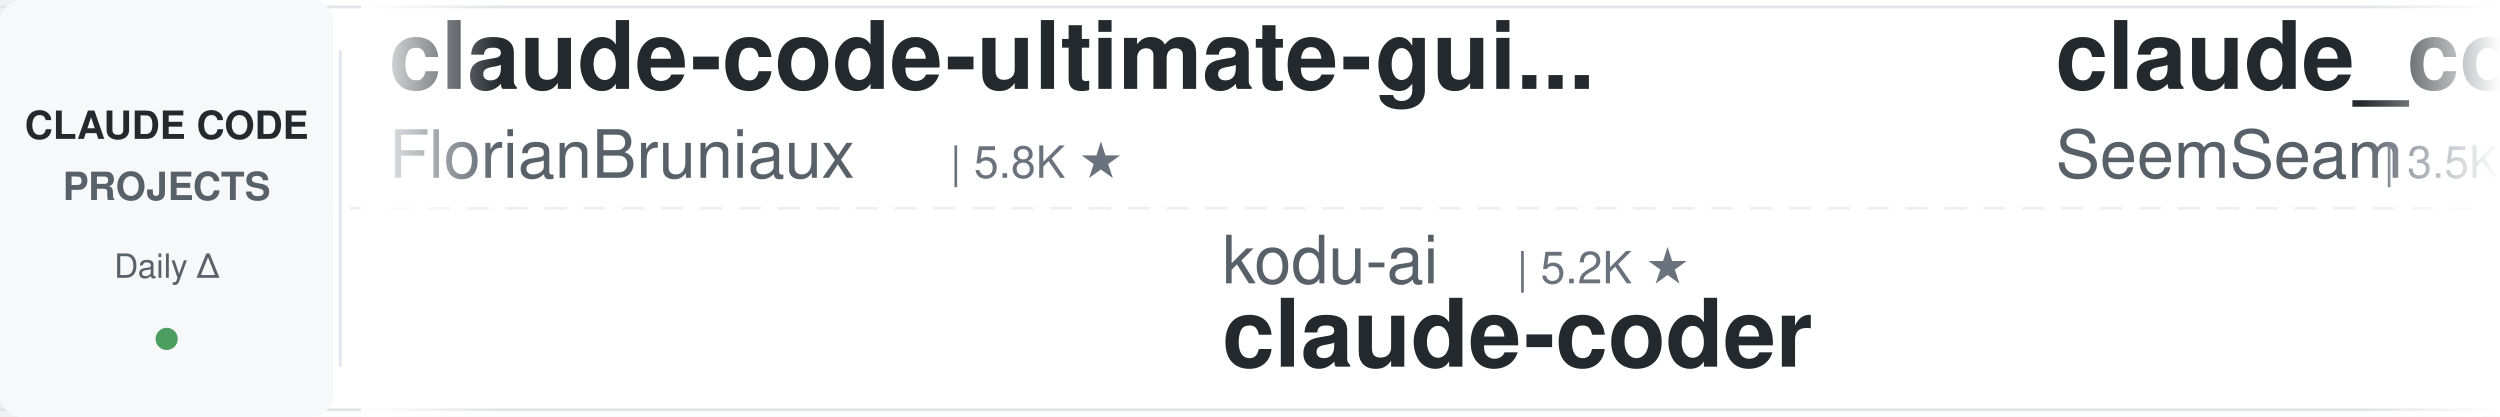
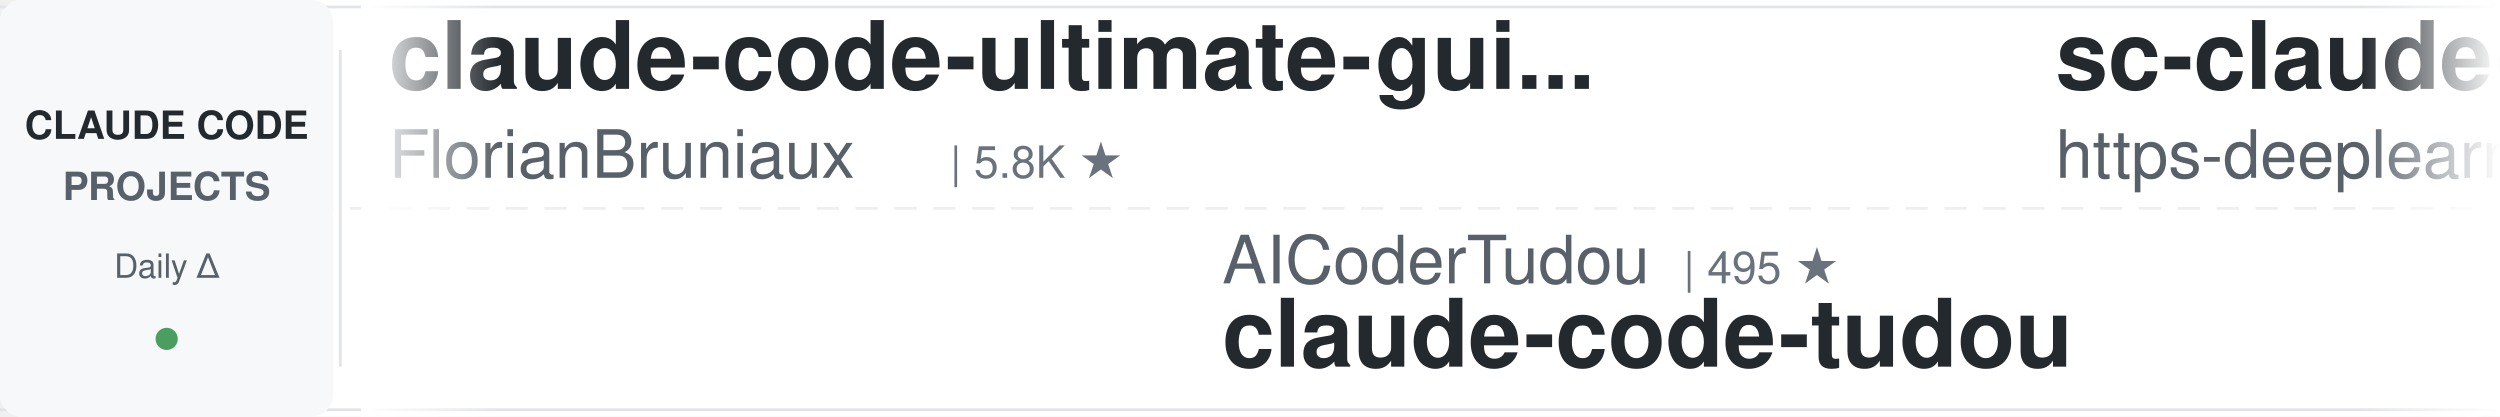
<svg xmlns="http://www.w3.org/2000/svg" width="900" height="150">
  <defs>
    <linearGradient id="leftFade" x1="0%" y1="0%" x2="100%" y2="0%">
      <stop offset="0%" style="stop-color:#ffffff;stop-opacity:1" />
      <stop offset="100%" style="stop-color:#ffffff;stop-opacity:0" />
    </linearGradient>
    <linearGradient id="rightFade" x1="0%" y1="0%" x2="100%" y2="0%">
      <stop offset="0%" style="stop-color:#ffffff;stop-opacity:0" />
      <stop offset="100%" style="stop-color:#ffffff;stop-opacity:1" />
    </linearGradient>
  </defs>
  <rect width="900" height="150" fill="#ffffff" rx="8" />
  <rect x="0" y="2" width="900" height="1" fill="#e1e4e8" />
  <rect x="0" y="147" width="900" height="1" fill="#e1e4e8" />
  <line x1="0" y1="75" x2="900" y2="75" stroke="#e1e4e8" stroke-width="1" stroke-dasharray="8 6" opacity="0.6" />
  <rect x="0" y="0" width="120" height="150" fill="#f6f8fa" rx="8" />
  <text x="60" y="50" font-family="-apple-system, BlinkMacSystemFont, 'Segoe UI', Helvetica, Arial, sans-serif" font-size="14" font-weight="600" fill="#24292e" text-anchor="middle">CLAUDE CODE</text>
  <text x="60" y="72" font-family="-apple-system, BlinkMacSystemFont, 'Segoe UI', Helvetica, Arial, sans-serif" font-size="14" font-weight="600" fill="#586069" text-anchor="middle">PROJECTS</text>
  <text x="60" y="100" font-family="-apple-system, BlinkMacSystemFont, 'Segoe UI', Helvetica, Arial, sans-serif" font-size="12" font-weight="500" fill="#586069" text-anchor="middle">Daily Δ</text>
  <circle cx="60" cy="122" r="4" fill="#22863a" opacity="0.8" />
  <rect x="122" y="18" width="1" height="114" fill="#e1e4e8" />
  <clipPath id="tickerClip">
    <rect x="130" y="0" width="770" height="150" />
  </clipPath>
  <g clip-path="url(#tickerClip)">
    <g id="tickerItems">
      <animateTransform attributeName="transform" attributeType="XML" type="translate" from="0 0" to="-3000 0" dur="54s" repeatCount="indefinite" />
      <g transform="translate(0, 0)">
        <text x="140" y="32" font-family="-apple-system, BlinkMacSystemFont, 'Segoe UI', Helvetica, Arial, sans-serif" font-size="34" font-weight="600" fill="#24292e">claude-code-ultimate-gui...</text>
        <text x="140" y="64" font-family="-apple-system, BlinkMacSystemFont, 'Segoe UI', Helvetica, Arial, sans-serif" font-size="24" font-weight="400" fill="#586069">FlorianBruniaux</text>
        <text x="342" y="64" font-family="-apple-system, BlinkMacSystemFont, 'Segoe UI', Helvetica, Arial, sans-serif" font-size="16" font-weight="500" fill="#6a737d">| 5.8K ★</text>
      </g>
      <g transform="translate(300, 0)">
-         <text x="140" y="102" font-family="-apple-system, BlinkMacSystemFont, 'Segoe UI', Helvetica, Arial, sans-serif" font-size="24" font-weight="400" fill="#586069">kodu-ai</text>
-         <text x="246" y="102" font-family="-apple-system, BlinkMacSystemFont, 'Segoe UI', Helvetica, Arial, sans-serif" font-size="16" font-weight="500" fill="#6a737d">| 5.2K ★</text>
-         <text x="140" y="132" font-family="-apple-system, BlinkMacSystemFont, 'Segoe UI', Helvetica, Arial, sans-serif" font-size="34" font-weight="600" fill="#24292e">claude-coder</text>
+         <text x="140" y="102" font-family="-apple-system, BlinkMacSystemFont, 'Segoe UI', Helvetica, Arial, sans-serif" font-size="24" font-weight="400" fill="#586069">AICoderTudou</text>
+         <text x="306" y="102" font-family="-apple-system, BlinkMacSystemFont, 'Segoe UI', Helvetica, Arial, sans-serif" font-size="16" font-weight="500" fill="#6a737d">| 495 ★</text>
+         <text x="140" y="132" font-family="-apple-system, BlinkMacSystemFont, 'Segoe UI', Helvetica, Arial, sans-serif" font-size="34" font-weight="600" fill="#24292e">claude-code-tudou</text>
      </g>
      <g transform="translate(600, 0)">
-         <text x="140" y="32" font-family="-apple-system, BlinkMacSystemFont, 'Segoe UI', Helvetica, Arial, sans-serif" font-size="34" font-weight="600" fill="#24292e">claude_codex_bridge</text>
-         <text x="140" y="64" font-family="-apple-system, BlinkMacSystemFont, 'Segoe UI', Helvetica, Arial, sans-serif" font-size="24" font-weight="400" fill="#586069">SeemSeam</text>
-         <text x="258" y="64" font-family="-apple-system, BlinkMacSystemFont, 'Segoe UI', Helvetica, Arial, sans-serif" font-size="16" font-weight="500" fill="#6a737d">| 3.5K ★</text>
+         <text x="140" y="32" font-family="-apple-system, BlinkMacSystemFont, 'Segoe UI', Helvetica, Arial, sans-serif" font-size="34" font-weight="600" fill="#24292e">sc-claude-code-files</text>
+         <text x="140" y="64" font-family="-apple-system, BlinkMacSystemFont, 'Segoe UI', Helvetica, Arial, sans-serif" font-size="24" font-weight="400" fill="#586069">https-deeplearning-ai</text>
+         <text x="414" y="64" font-family="-apple-system, BlinkMacSystemFont, 'Segoe UI', Helvetica, Arial, sans-serif" font-size="16" font-weight="500" fill="#6a737d">| 547 ★</text>
      </g>
      <g transform="translate(900, 0)">
-         <text x="140" y="102" font-family="-apple-system, BlinkMacSystemFont, 'Segoe UI', Helvetica, Arial, sans-serif" font-size="24" font-weight="400" fill="#586069">JrCx7scC</text>
-         <text x="258" y="102" font-family="-apple-system, BlinkMacSystemFont, 'Segoe UI', Helvetica, Arial, sans-serif" font-size="16" font-weight="500" fill="#6a737d">| 375 ★</text>
-         <text x="140" y="132" font-family="-apple-system, BlinkMacSystemFont, 'Segoe UI', Helvetica, Arial, sans-serif" font-size="34" font-weight="600" fill="#24292e">claude-code-source</text>
+         <text x="140" y="102" font-family="-apple-system, BlinkMacSystemFont, 'Segoe UI', Helvetica, Arial, sans-serif" font-size="24" font-weight="400" fill="#586069">zebbern</text>
+         <text x="246" y="102" font-family="-apple-system, BlinkMacSystemFont, 'Segoe UI', Helvetica, Arial, sans-serif" font-size="16" font-weight="500" fill="#6a737d">| 4.6K ★</text>
+         <text x="140" y="132" font-family="-apple-system, BlinkMacSystemFont, 'Segoe UI', Helvetica, Arial, sans-serif" font-size="34" font-weight="600" fill="#24292e">claude-code-guide</text>
      </g>
      <g transform="translate(1200, 0)">
-         <text x="140" y="32" font-family="-apple-system, BlinkMacSystemFont, 'Segoe UI', Helvetica, Arial, sans-serif" font-size="34" font-weight="600" fill="#24292e">claude-code-templates</text>
-         <text x="140" y="64" font-family="-apple-system, BlinkMacSystemFont, 'Segoe UI', Helvetica, Arial, sans-serif" font-size="24" font-weight="400" fill="#586069">davila7</text>
-         <text x="246" y="64" font-family="-apple-system, BlinkMacSystemFont, 'Segoe UI', Helvetica, Arial, sans-serif" font-size="16" font-weight="500" fill="#6a737d">| 30.4K ★</text>
+         <text x="140" y="32" font-family="-apple-system, BlinkMacSystemFont, 'Segoe UI', Helvetica, Arial, sans-serif" font-size="34" font-weight="600" fill="#24292e">claude-code-proxy</text>
+         <text x="140" y="64" font-family="-apple-system, BlinkMacSystemFont, 'Segoe UI', Helvetica, Arial, sans-serif" font-size="24" font-weight="400" fill="#586069">1rgs</text>
+         <text x="210" y="64" font-family="-apple-system, BlinkMacSystemFont, 'Segoe UI', Helvetica, Arial, sans-serif" font-size="16" font-weight="500" fill="#6a737d">| 3.7K ★</text>
      </g>
      <g transform="translate(1500, 0)">
-         <text x="140" y="102" font-family="-apple-system, BlinkMacSystemFont, 'Segoe UI', Helvetica, Arial, sans-serif" font-size="24" font-weight="400" fill="#586069">AprilNEA</text>
-         <text x="258" y="102" font-family="-apple-system, BlinkMacSystemFont, 'Segoe UI', Helvetica, Arial, sans-serif" font-size="16" font-weight="500" fill="#6a737d">| 391 ★</text>
-         <text x="140" y="132" font-family="-apple-system, BlinkMacSystemFont, 'Segoe UI', Helvetica, Arial, sans-serif" font-size="34" font-weight="600" fill="#24292e">claude-code-source</text>
+         <text x="140" y="102" font-family="-apple-system, BlinkMacSystemFont, 'Segoe UI', Helvetica, Arial, sans-serif" font-size="24" font-weight="400" fill="#586069">wanshuiyin</text>
+         <text x="282" y="102" font-family="-apple-system, BlinkMacSystemFont, 'Segoe UI', Helvetica, Arial, sans-serif" font-size="16" font-weight="500" fill="#6a737d">| 15.5K ★</text>
+         <text x="140" y="132" font-family="-apple-system, BlinkMacSystemFont, 'Segoe UI', Helvetica, Arial, sans-serif" font-size="34" font-weight="600" fill="#24292e">Auto-claude-code-researc...</text>
      </g>
      <g transform="translate(1800, 0)">
-         <text x="140" y="32" font-family="-apple-system, BlinkMacSystemFont, 'Segoe UI', Helvetica, Arial, sans-serif" font-size="34" font-weight="600" fill="#24292e">edmunds-claude-code</text>
-         <text x="140" y="64" font-family="-apple-system, BlinkMacSystemFont, 'Segoe UI', Helvetica, Arial, sans-serif" font-size="24" font-weight="400" fill="#586069">edmund-io</text>
-         <text x="270" y="64" font-family="-apple-system, BlinkMacSystemFont, 'Segoe UI', Helvetica, Arial, sans-serif" font-size="16" font-weight="500" fill="#6a737d">| 1.5K ★</text>
+         <text x="140" y="32" font-family="-apple-system, BlinkMacSystemFont, 'Segoe UI', Helvetica, Arial, sans-serif" font-size="34" font-weight="600" fill="#24292e">ClaudeCodeAgents</text>
+         <text x="140" y="64" font-family="-apple-system, BlinkMacSystemFont, 'Segoe UI', Helvetica, Arial, sans-serif" font-size="24" font-weight="400" fill="#586069">darcyegb</text>
+         <text x="258" y="64" font-family="-apple-system, BlinkMacSystemFont, 'Segoe UI', Helvetica, Arial, sans-serif" font-size="16" font-weight="500" fill="#6a737d">| 760 ★</text>
      </g>
      <g transform="translate(2100, 0)">
-         <text x="140" y="102" font-family="-apple-system, BlinkMacSystemFont, 'Segoe UI', Helvetica, Arial, sans-serif" font-size="24" font-weight="400" fill="#586069">Windy3f3f3f3f</text>
-         <text x="318" y="102" font-family="-apple-system, BlinkMacSystemFont, 'Segoe UI', Helvetica, Arial, sans-serif" font-size="16" font-weight="500" fill="#6a737d">| 3.6K ★</text>
-         <text x="140" y="132" font-family="-apple-system, BlinkMacSystemFont, 'Segoe UI', Helvetica, Arial, sans-serif" font-size="34" font-weight="600" fill="#24292e">how-claude-code-works</text>
+         <text x="140" y="102" font-family="-apple-system, BlinkMacSystemFont, 'Segoe UI', Helvetica, Arial, sans-serif" font-size="24" font-weight="400" fill="#586069">anthropics</text>
+         <text x="282" y="102" font-family="-apple-system, BlinkMacSystemFont, 'Segoe UI', Helvetica, Arial, sans-serif" font-size="16" font-weight="500" fill="#6a737d">| 8.8K ★</text>
+         <text x="140" y="132" font-family="-apple-system, BlinkMacSystemFont, 'Segoe UI', Helvetica, Arial, sans-serif" font-size="34" font-weight="600" fill="#24292e">claude-code-action</text>
      </g>
      <g transform="translate(2400, 0)">
-         <text x="140" y="32" font-family="-apple-system, BlinkMacSystemFont, 'Segoe UI', Helvetica, Arial, sans-serif" font-size="34" font-weight="600" fill="#24292e">claude-code-system-promp...</text>
-         <text x="140" y="64" font-family="-apple-system, BlinkMacSystemFont, 'Segoe UI', Helvetica, Arial, sans-serif" font-size="24" font-weight="400" fill="#586069">Piebald-AI</text>
-         <text x="282" y="64" font-family="-apple-system, BlinkMacSystemFont, 'Segoe UI', Helvetica, Arial, sans-serif" font-size="16" font-weight="500" fill="#6a737d">| 12.5K ★</text>
+         <text x="140" y="32" font-family="-apple-system, BlinkMacSystemFont, 'Segoe UI', Helvetica, Arial, sans-serif" font-size="34" font-weight="600" fill="#24292e">claude-code-cheat-sheet</text>
+         <text x="140" y="64" font-family="-apple-system, BlinkMacSystemFont, 'Segoe UI', Helvetica, Arial, sans-serif" font-size="24" font-weight="400" fill="#586069">Njengah</text>
+         <text x="246" y="64" font-family="-apple-system, BlinkMacSystemFont, 'Segoe UI', Helvetica, Arial, sans-serif" font-size="16" font-weight="500" fill="#6a737d">| 1.9K ★</text>
      </g>
      <g transform="translate(2700, 0)">
-         <text x="140" y="102" font-family="-apple-system, BlinkMacSystemFont, 'Segoe UI', Helvetica, Arial, sans-serif" font-size="24" font-weight="400" fill="#586069">oboard</text>
-         <text x="234" y="102" font-family="-apple-system, BlinkMacSystemFont, 'Segoe UI', Helvetica, Arial, sans-serif" font-size="16" font-weight="500" fill="#6a737d">| 3.3K ★</text>
-         <text x="140" y="132" font-family="-apple-system, BlinkMacSystemFont, 'Segoe UI', Helvetica, Arial, sans-serif" font-size="34" font-weight="600" fill="#24292e">claude-code-rev</text>
+         <text x="140" y="102" font-family="-apple-system, BlinkMacSystemFont, 'Segoe UI', Helvetica, Arial, sans-serif" font-size="24" font-weight="400" fill="#586069">centminmod</text>
+         <text x="282" y="102" font-family="-apple-system, BlinkMacSystemFont, 'Segoe UI', Helvetica, Arial, sans-serif" font-size="16" font-weight="500" fill="#6a737d">| 2.6K ★</text>
+         <text x="140" y="132" font-family="-apple-system, BlinkMacSystemFont, 'Segoe UI', Helvetica, Arial, sans-serif" font-size="34" font-weight="600" fill="#24292e">my-claude-code-setup</text>
      </g>
      <g transform="translate(3000, 0)">
        <text x="140" y="32" font-family="-apple-system, BlinkMacSystemFont, 'Segoe UI', Helvetica, Arial, sans-serif" font-size="34" font-weight="600" fill="#24292e">claude-code-ultimate-gui...</text>
        <text x="140" y="64" font-family="-apple-system, BlinkMacSystemFont, 'Segoe UI', Helvetica, Arial, sans-serif" font-size="24" font-weight="400" fill="#586069">FlorianBruniaux</text>
        <text x="342" y="64" font-family="-apple-system, BlinkMacSystemFont, 'Segoe UI', Helvetica, Arial, sans-serif" font-size="16" font-weight="500" fill="#6a737d">| 5.8K ★</text>
      </g>
      <g transform="translate(3300, 0)">
-         <text x="140" y="102" font-family="-apple-system, BlinkMacSystemFont, 'Segoe UI', Helvetica, Arial, sans-serif" font-size="24" font-weight="400" fill="#586069">kodu-ai</text>
-         <text x="246" y="102" font-family="-apple-system, BlinkMacSystemFont, 'Segoe UI', Helvetica, Arial, sans-serif" font-size="16" font-weight="500" fill="#6a737d">| 5.2K ★</text>
-         <text x="140" y="132" font-family="-apple-system, BlinkMacSystemFont, 'Segoe UI', Helvetica, Arial, sans-serif" font-size="34" font-weight="600" fill="#24292e">claude-coder</text>
+         <text x="140" y="102" font-family="-apple-system, BlinkMacSystemFont, 'Segoe UI', Helvetica, Arial, sans-serif" font-size="24" font-weight="400" fill="#586069">AICoderTudou</text>
+         <text x="306" y="102" font-family="-apple-system, BlinkMacSystemFont, 'Segoe UI', Helvetica, Arial, sans-serif" font-size="16" font-weight="500" fill="#6a737d">| 495 ★</text>
+         <text x="140" y="132" font-family="-apple-system, BlinkMacSystemFont, 'Segoe UI', Helvetica, Arial, sans-serif" font-size="34" font-weight="600" fill="#24292e">claude-code-tudou</text>
      </g>
      <g transform="translate(3600, 0)">
-         <text x="140" y="32" font-family="-apple-system, BlinkMacSystemFont, 'Segoe UI', Helvetica, Arial, sans-serif" font-size="34" font-weight="600" fill="#24292e">claude_codex_bridge</text>
-         <text x="140" y="64" font-family="-apple-system, BlinkMacSystemFont, 'Segoe UI', Helvetica, Arial, sans-serif" font-size="24" font-weight="400" fill="#586069">SeemSeam</text>
-         <text x="258" y="64" font-family="-apple-system, BlinkMacSystemFont, 'Segoe UI', Helvetica, Arial, sans-serif" font-size="16" font-weight="500" fill="#6a737d">| 3.5K ★</text>
+         <text x="140" y="32" font-family="-apple-system, BlinkMacSystemFont, 'Segoe UI', Helvetica, Arial, sans-serif" font-size="34" font-weight="600" fill="#24292e">sc-claude-code-files</text>
+         <text x="140" y="64" font-family="-apple-system, BlinkMacSystemFont, 'Segoe UI', Helvetica, Arial, sans-serif" font-size="24" font-weight="400" fill="#586069">https-deeplearning-ai</text>
+         <text x="414" y="64" font-family="-apple-system, BlinkMacSystemFont, 'Segoe UI', Helvetica, Arial, sans-serif" font-size="16" font-weight="500" fill="#6a737d">| 547 ★</text>
      </g>
      <g transform="translate(3900, 0)">
-         <text x="140" y="102" font-family="-apple-system, BlinkMacSystemFont, 'Segoe UI', Helvetica, Arial, sans-serif" font-size="24" font-weight="400" fill="#586069">JrCx7scC</text>
-         <text x="258" y="102" font-family="-apple-system, BlinkMacSystemFont, 'Segoe UI', Helvetica, Arial, sans-serif" font-size="16" font-weight="500" fill="#6a737d">| 375 ★</text>
-         <text x="140" y="132" font-family="-apple-system, BlinkMacSystemFont, 'Segoe UI', Helvetica, Arial, sans-serif" font-size="34" font-weight="600" fill="#24292e">claude-code-source</text>
+         <text x="140" y="102" font-family="-apple-system, BlinkMacSystemFont, 'Segoe UI', Helvetica, Arial, sans-serif" font-size="24" font-weight="400" fill="#586069">zebbern</text>
+         <text x="246" y="102" font-family="-apple-system, BlinkMacSystemFont, 'Segoe UI', Helvetica, Arial, sans-serif" font-size="16" font-weight="500" fill="#6a737d">| 4.6K ★</text>
+         <text x="140" y="132" font-family="-apple-system, BlinkMacSystemFont, 'Segoe UI', Helvetica, Arial, sans-serif" font-size="34" font-weight="600" fill="#24292e">claude-code-guide</text>
      </g>
    </g>
  </g>
  <rect x="130" y="0" width="50" height="150" fill="url(#leftFade)" />
  <rect x="850" y="0" width="50" height="150" fill="url(#rightFade)" />
</svg>
